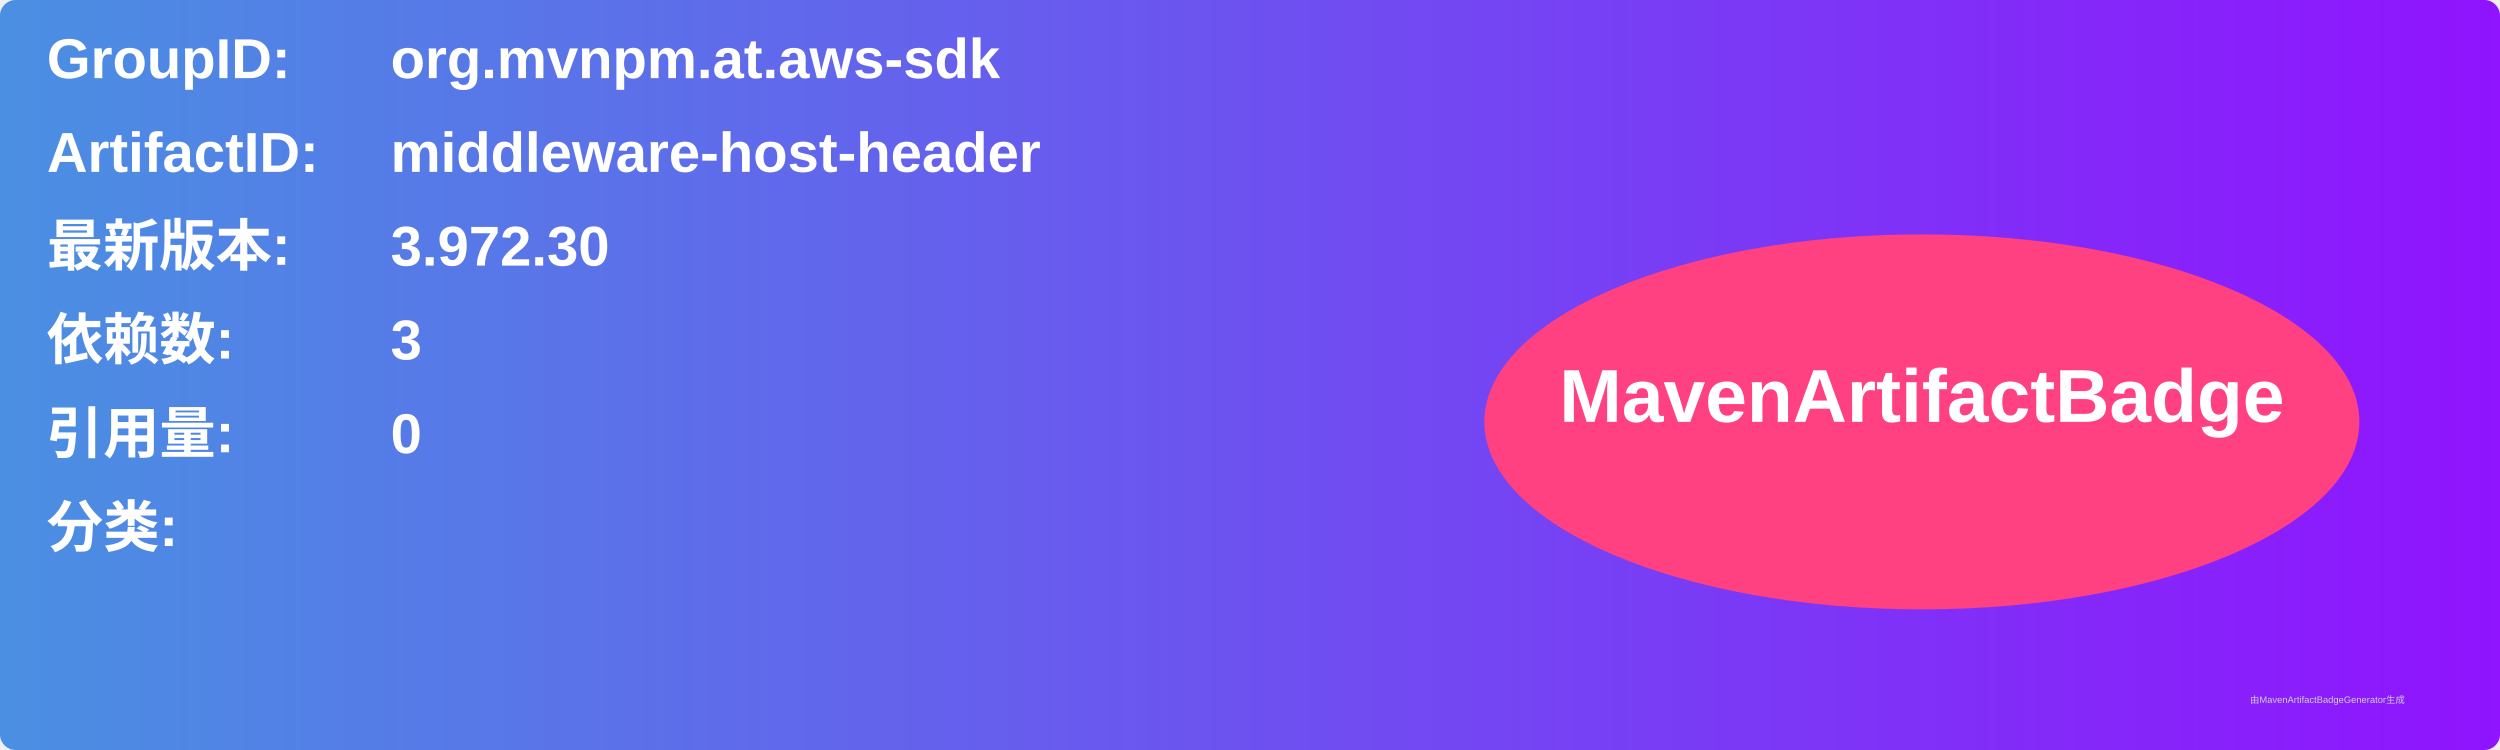
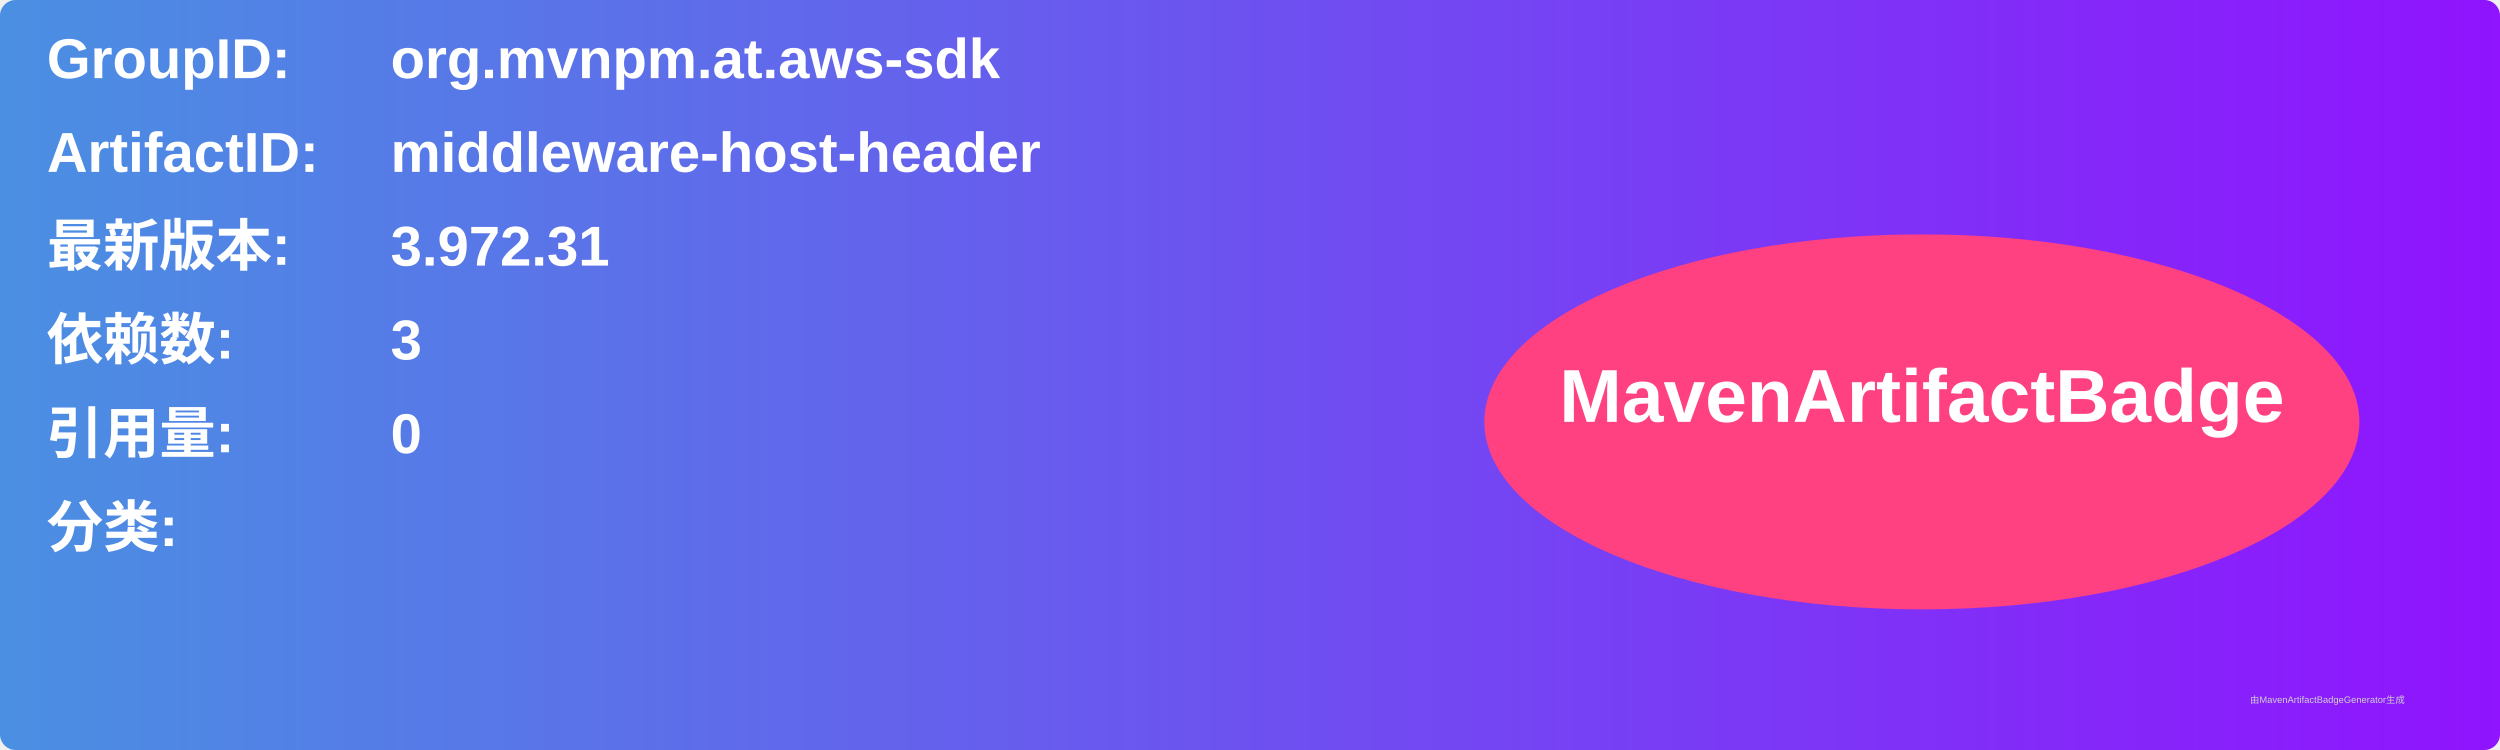
<svg xmlns="http://www.w3.org/2000/svg" width="800" height="240" viewBox="0 0 800 240">
  <linearGradient id="grad" x1="0%" y1="0%" x2="100%" y2="0%">
    <stop offset="0%" stop-color="#4a90e2" />
    <stop offset="100%" stop-color="#9013fe" />
  </linearGradient>
  <rect width="100%" height="100%" rx="5" ry="5" fill="url(#grad)" />
  <g transform="translate(15, 15)">
    <text x="0" y="10" font-family="Arial" font-size="18" fill="white" font-weight="bold" width="260">GroupID:</text>
    <text x="110" y="10" font-family="Arial" font-size="18" fill="white" font-weight="bold" width="460">org.mvnpm.at.aws-sdk</text>
    <text x="0" y="40" font-family="Arial" font-size="18" fill="white" font-weight="bold" width="260">ArtifactID:</text>
    <text x="110" y="40" font-family="Arial" font-size="18" fill="white" font-weight="bold" width="460">middleware-host-header</text>
    <text x="0" y="70" font-family="Arial" font-size="18" fill="white" font-weight="bold">最新版本:</text>
    <text x="110" y="70" font-family="Arial" font-size="18" fill="white" font-weight="bold">
-       <tspan font-weight="bold">3.972.30</tspan>
+       <tspan font-weight="bold">3.972.31</tspan>
    </text>
    <text x="0" y="100" font-family="Arial" font-size="18" fill="white" font-weight="bold">依赖数: </text>
    <text x="110" y="100" font-family="Arial" font-size="18" fill="white">
      <tspan font-weight="bold">3</tspan>
    </text>
    <text x="0" y="130" font-family="Arial" font-size="18" fill="white" font-weight="bold">引用量: </text>
    <text x="110" y="130" font-family="Arial" font-size="18" fill="white">
      <tspan font-weight="bold">0</tspan>
    </text>
    <text x="0" y="160" font-family="Arial" font-size="18" fill="white" font-weight="bold">分类:</text>
    <text x="10" y="190" font-family="Arial" font-size="10" fill="white">
      <tspan font-weight="bold" />
    </text>
    <ellipse cx="600" cy="120" rx="140" ry="60" fill="#ff4081" />
    <text x="600" y="120" text-anchor="middle" font-family="Arial" font-size="24" fill="white" font-weight="bold">MavenArtifactBadge</text>
  </g>
  <text x="720" y="225" font-family="Arial" font-size="3" fill="#d0d0d0">由MavenArtifactBadgeGenerator生成</text>
</svg>
